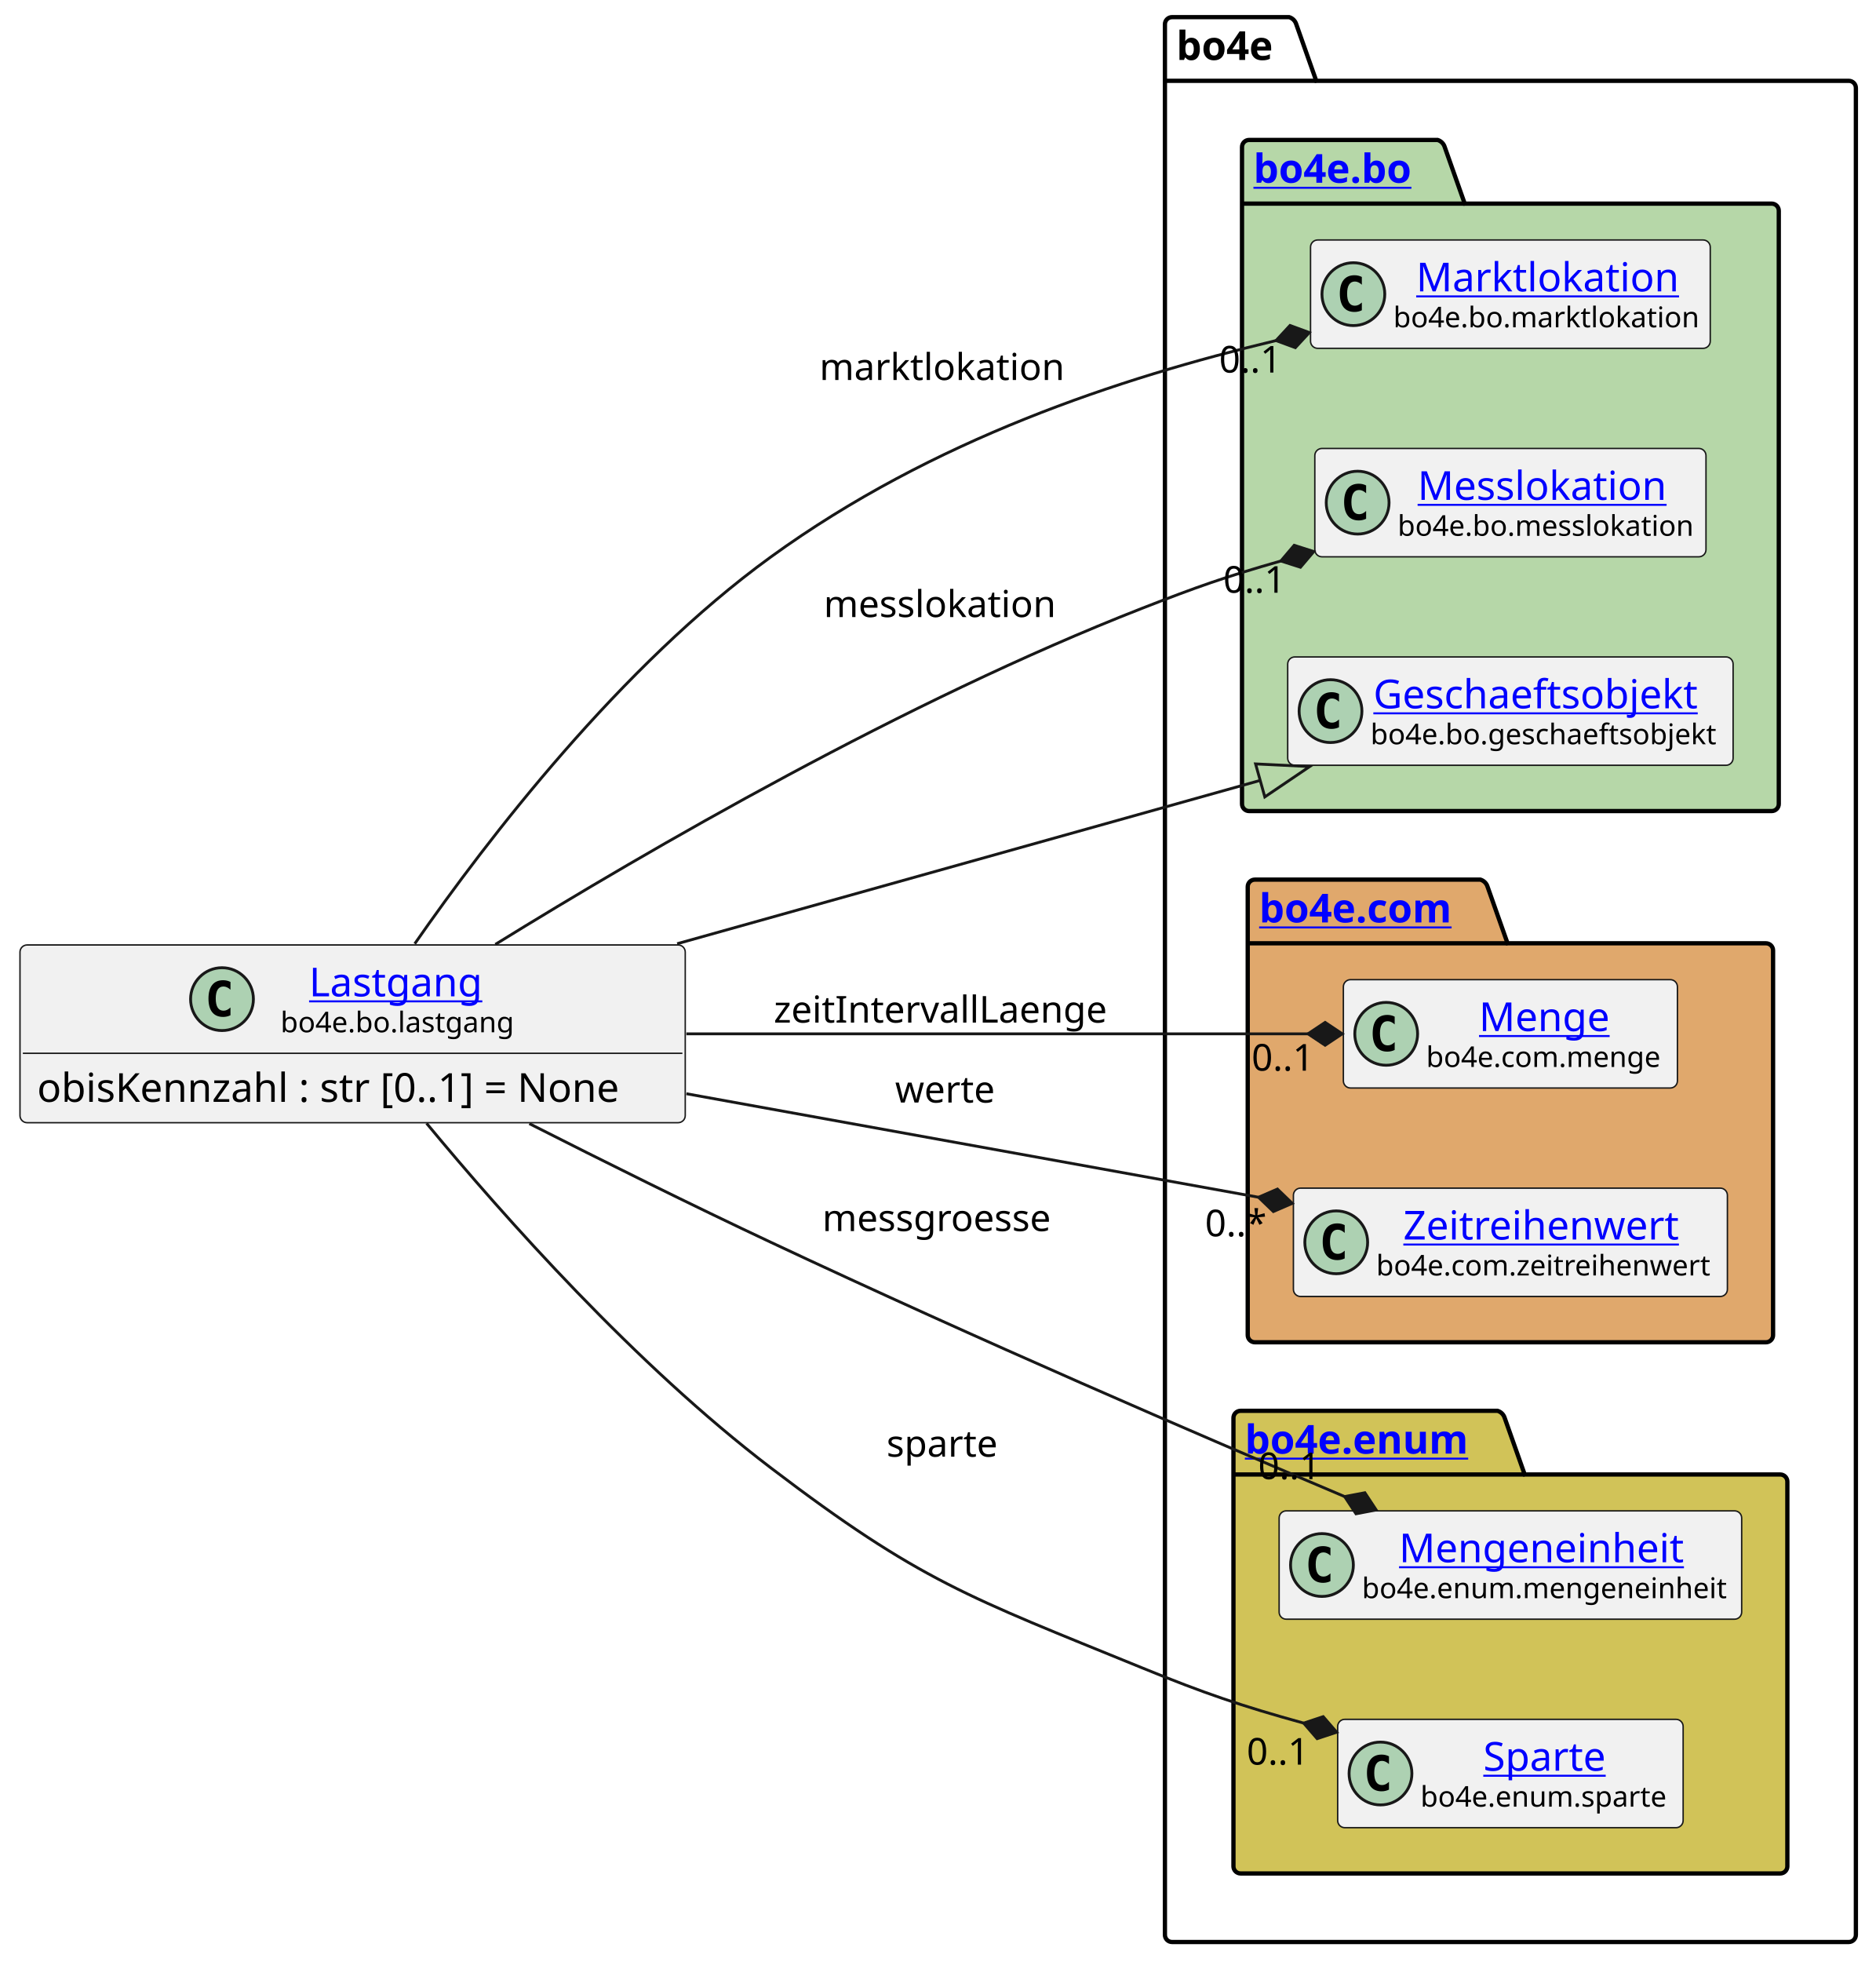
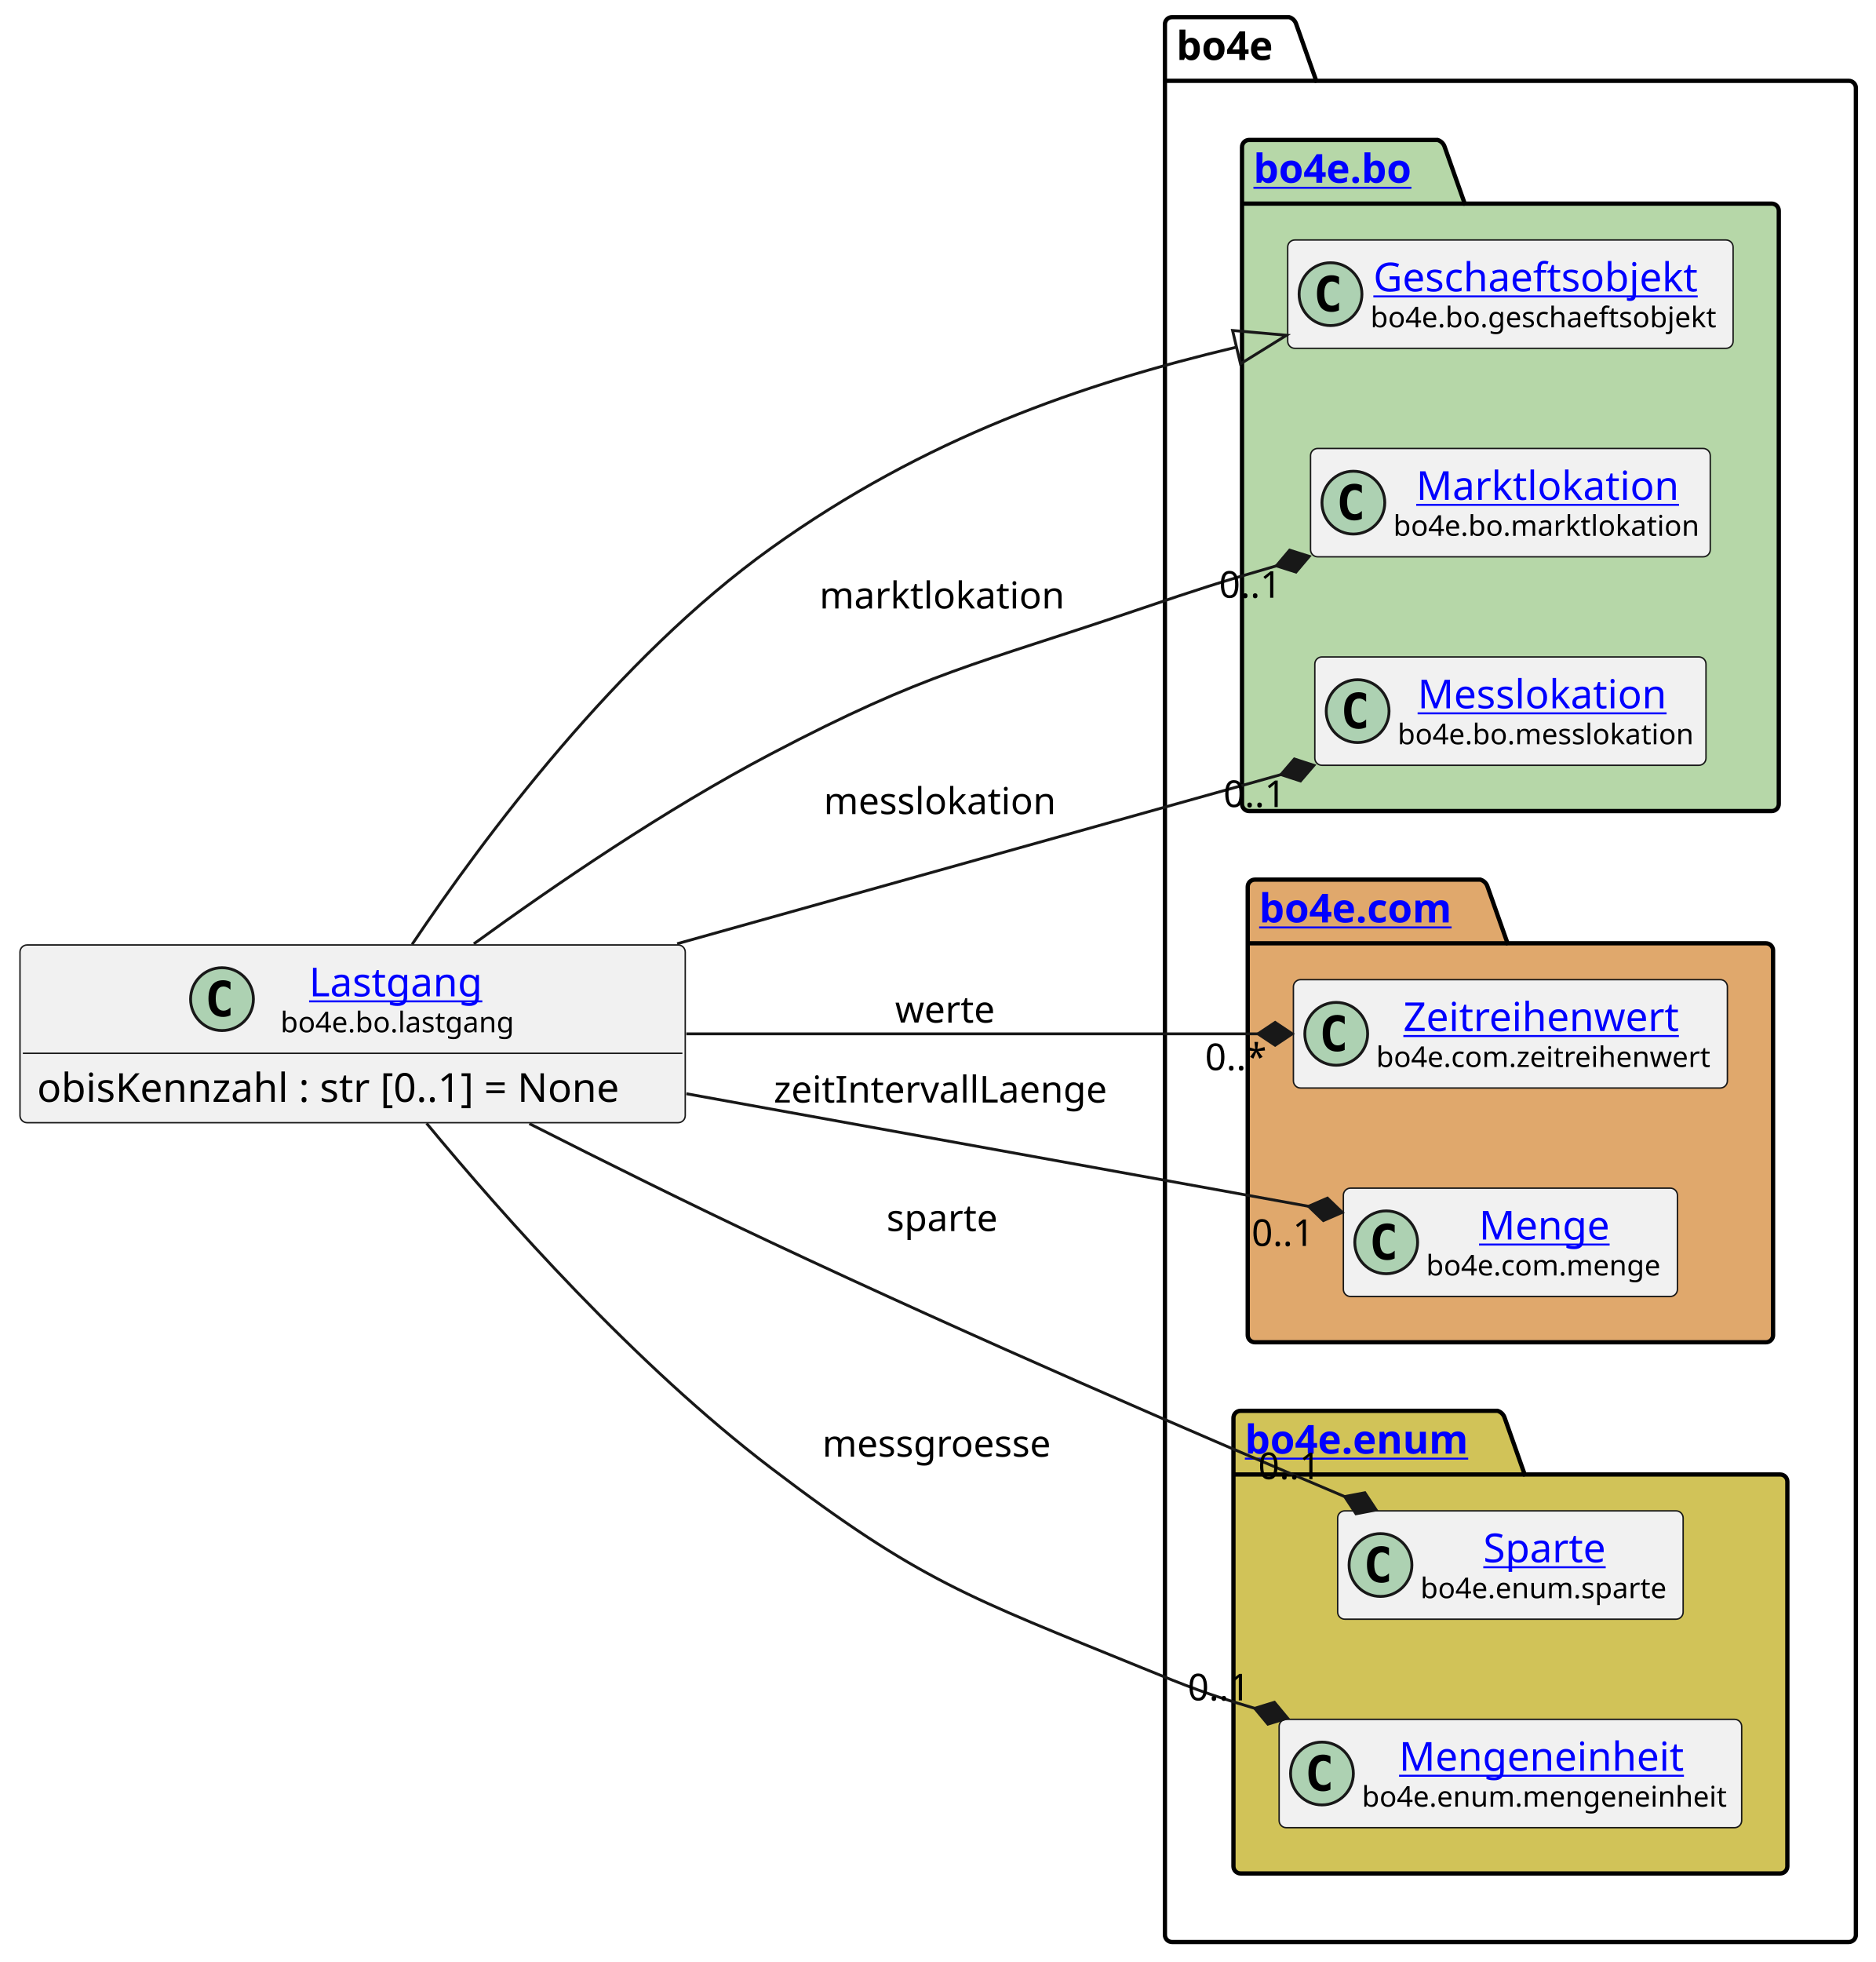
<svg xmlns="http://www.w3.org/2000/svg" xmlns:xlink="http://www.w3.org/1999/xlink" contentStyleType="text/css" height="687px" preserveAspectRatio="none" style="width:657px;height:687px;background:#FFFFFF;" version="1.1" viewBox="0 0 657 687" width="657px" zoomAndPan="magnify">
  <defs />
  <g>
    <g id="cluster_bo4e">
      <path d="M410.5,6 L451.5,6 A3.75,3.75 0 0 1 454,8.5 L461,28.297 L647.5,28.297 A2.5,2.5 0 0 1 650,30.797 L650,677.5 A2.5,2.5 0 0 1 647.5,680 L410.5,680 A2.5,2.5 0 0 1 408,677.5 L408,8.5 A2.5,2.5 0 0 1 410.5,6 " fill="none" style="stroke:#000000;stroke-width:1.5;" />
      <line style="stroke:#000000;stroke-width:1.5;" x1="408" x2="461" y1="28.297" y2="28.297" />
      <text fill="#000000" font-family="sans-serif" font-size="14" font-weight="bold" lengthAdjust="spacing" textLength="40" x="412" y="20.995">bo4e</text>
    </g>
    <g id="cluster_bo">
      <path d="M437.5,49 L503.5,49 A3.75,3.75 0 0 1 506,51.5 L513,71.297 L620.5,71.297 A2.5,2.5 0 0 1 623,73.797 L623,281.5 A2.5,2.5 0 0 1 620.5,284 L437.5,284 A2.5,2.5 0 0 1 435,281.5 L435,51.5 A2.5,2.5 0 0 1 437.5,49 " fill="#B6D7A8" style="stroke:#000000;stroke-width:1.5;" />
      <line style="stroke:#000000;stroke-width:1.5;" x1="435" x2="513" y1="71.297" y2="71.297" />
      <a href="https://bo4e.github.io/BO4E-python/latest/api/bo4e.bo.html" target="_top" title="https://bo4e.github.io/BO4E-python/latest/api/bo4e.bo.html" xlink:actuate="onRequest" xlink:href="https://bo4e.github.io/BO4E-python/latest/api/bo4e.bo.html" xlink:show="new" xlink:title="https://bo4e.github.io/BO4E-python/latest/api/bo4e.bo.html" xlink:type="simple">
        <text fill="#0000FF" font-family="sans-serif" font-size="14" font-weight="bold" lengthAdjust="spacing" text-decoration="underline" textLength="65" x="439" y="63.995">bo4e.bo</text>
      </a>
    </g>
    <g id="cluster_com">
      <path d="M439.5,308 L518.5,308 A3.75,3.75 0 0 1 521,310.5 L528,330.297 L618.5,330.297 A2.5,2.5 0 0 1 621,332.797 L621,467.5 A2.5,2.5 0 0 1 618.5,470 L439.5,470 A2.5,2.5 0 0 1 437,467.5 L437,310.5 A2.5,2.5 0 0 1 439.5,308 " fill="#E0A86C" style="stroke:#000000;stroke-width:1.5;" />
      <line style="stroke:#000000;stroke-width:1.5;" x1="437" x2="528" y1="330.297" y2="330.297" />
      <a href="https://bo4e.github.io/BO4E-python/latest/api/bo4e.com.html" target="_top" title="https://bo4e.github.io/BO4E-python/latest/api/bo4e.com.html" xlink:actuate="onRequest" xlink:href="https://bo4e.github.io/BO4E-python/latest/api/bo4e.com.html" xlink:show="new" xlink:title="https://bo4e.github.io/BO4E-python/latest/api/bo4e.com.html" xlink:type="simple">
        <text fill="#0000FF" font-family="sans-serif" font-size="14" font-weight="bold" lengthAdjust="spacing" text-decoration="underline" textLength="78" x="441" y="322.995">bo4e.com</text>
      </a>
    </g>
    <g id="cluster_enum">
      <path d="M434.5,494 L524.5,494 A3.75,3.75 0 0 1 527,496.5 L534,516.297 L623.5,516.297 A2.5,2.5 0 0 1 626,518.797 L626,653.5 A2.5,2.5 0 0 1 623.5,656 L434.5,656 A2.5,2.5 0 0 1 432,653.5 L432,496.5 A2.5,2.5 0 0 1 434.5,494 " fill="#D1C358" style="stroke:#000000;stroke-width:1.5;" />
      <line style="stroke:#000000;stroke-width:1.5;" x1="432" x2="534" y1="516.297" y2="516.297" />
      <a href="https://bo4e.github.io/BO4E-python/latest/api/bo4e.enum.html" target="_top" title="https://bo4e.github.io/BO4E-python/latest/api/bo4e.enum.html" xlink:actuate="onRequest" xlink:href="https://bo4e.github.io/BO4E-python/latest/api/bo4e.enum.html" xlink:show="new" xlink:title="https://bo4e.github.io/BO4E-python/latest/api/bo4e.enum.html" xlink:type="simple">
        <text fill="#0000FF" font-family="sans-serif" font-size="14" font-weight="bold" lengthAdjust="spacing" text-decoration="underline" textLength="89" x="436" y="508.995">bo4e.enum</text>
      </a>
    </g>
+     <g id="elem_Geschaeftsobjekt">
+       <rect codeLine="8" fill="#F1F1F1" height="37.938" id="Geschaeftsobjekt" rx="2.5" ry="2.5" style="stroke:#181818;stroke-width:0.5;" width="156" x="451" y="84.03" />
+       <ellipse cx="466" cy="102.999" fill="#ADD1B2" rx="11" ry="11" style="stroke:#181818;stroke-width:1.0;" />
+       <path d="M468.969,108.639 Q468.391,108.936 467.75,109.077 Q467.109,109.233 466.406,109.233 Q463.906,109.233 462.578,107.593 Q461.266,105.936 461.266,102.811 Q461.266,99.686 462.578,98.03 Q463.906,96.374 466.406,96.374 Q467.109,96.374 467.75,96.53 Q468.406,96.686 468.969,96.983 L468.969,99.702 Q468.344,99.124 467.75,98.858 Q467.156,98.577 466.531,98.577 Q465.188,98.577 464.5,99.655 Q463.812,100.718 463.812,102.811 Q463.812,104.905 464.5,105.983 Q465.188,107.046 466.531,107.046 Q467.156,107.046 467.75,106.78 Q468.344,106.499 468.969,105.921 L468.969,108.639 Z " fill="#000000" />
+       <a href="https://bo4e.github.io/BO4E-python/latest/api/bo4e.bo.html#bo4e.bo.geschaeftsobjekt.Geschaeftsobjekt" target="_top" title="https://bo4e.github.io/BO4E-python/latest/api/bo4e.bo.html#bo4e.bo.geschaeftsobjekt.Geschaeftsobjekt" xlink:actuate="onRequest" xlink:href="https://bo4e.github.io/BO4E-python/latest/api/bo4e.bo.html#bo4e.bo.geschaeftsobjekt.Geschaeftsobjekt" xlink:show="new" xlink:title="https://bo4e.github.io/BO4E-python/latest/api/bo4e.bo.html#bo4e.bo.geschaeftsobjekt.Geschaeftsobjekt" xlink:type="simple">
+         <text fill="#0000FF" font-family="sans-serif" font-size="14" lengthAdjust="spacing" text-decoration="underline" textLength="122" x="481" y="102.025">Geschaeftsobjekt</text>
+       </a>
+       <text fill="#000000" font-family="sans-serif" font-size="10" lengthAdjust="spacing" textLength="124" x="480" y="114.609">bo4e.bo.geschaeftsobjekt</text>
+     </g>
    <g id="elem_Marktlokation">
-       <rect codeLine="8" fill="#F1F1F1" height="37.938" id="Marktlokation" rx="2.5" ry="2.5" style="stroke:#181818;stroke-width:0.5;" width="140" x="459" y="84.03" />
-       <ellipse cx="474" cy="102.999" fill="#ADD1B2" rx="11" ry="11" style="stroke:#181818;stroke-width:1.0;" />
-       <path d="M476.969,108.639 Q476.391,108.936 475.75,109.077 Q475.109,109.233 474.406,109.233 Q471.906,109.233 470.578,107.593 Q469.266,105.936 469.266,102.811 Q469.266,99.686 470.578,98.03 Q471.906,96.374 474.406,96.374 Q475.109,96.374 475.75,96.53 Q476.406,96.686 476.969,96.983 L476.969,99.702 Q476.344,99.124 475.75,98.858 Q475.156,98.577 474.531,98.577 Q473.188,98.577 472.5,99.655 Q471.812,100.718 471.812,102.811 Q471.812,104.905 472.5,105.983 Q473.188,107.046 474.531,107.046 Q475.156,107.046 475.75,106.78 Q476.344,106.499 476.969,105.921 L476.969,108.639 Z " fill="#000000" />
+       <rect codeLine="9" fill="#F1F1F1" height="37.938" id="Marktlokation" rx="2.5" ry="2.5" style="stroke:#181818;stroke-width:0.5;" width="140" x="459" y="157.03" />
+       <ellipse cx="474" cy="175.999" fill="#ADD1B2" rx="11" ry="11" style="stroke:#181818;stroke-width:1.0;" />
+       <path d="M476.969,181.639 Q476.391,181.936 475.75,182.077 Q475.109,182.233 474.406,182.233 Q471.906,182.233 470.578,180.593 Q469.266,178.936 469.266,175.811 Q469.266,172.686 470.578,171.03 Q471.906,169.374 474.406,169.374 Q475.109,169.374 475.75,169.53 Q476.406,169.686 476.969,169.983 L476.969,172.702 Q476.344,172.124 475.75,171.858 Q475.156,171.577 474.531,171.577 Q473.188,171.577 472.5,172.655 Q471.812,173.718 471.812,175.811 Q471.812,177.905 472.5,178.983 Q473.188,180.046 474.531,180.046 Q475.156,180.046 475.75,179.78 Q476.344,179.499 476.969,178.921 L476.969,181.639 Z " fill="#000000" />
      <a href="https://bo4e.github.io/BO4E-python/latest/api/bo4e.bo.html#bo4e.bo.marktlokation.Marktlokation" target="_top" title="https://bo4e.github.io/BO4E-python/latest/api/bo4e.bo.html#bo4e.bo.marktlokation.Marktlokation" xlink:actuate="onRequest" xlink:href="https://bo4e.github.io/BO4E-python/latest/api/bo4e.bo.html#bo4e.bo.marktlokation.Marktlokation" xlink:show="new" xlink:title="https://bo4e.github.io/BO4E-python/latest/api/bo4e.bo.html#bo4e.bo.marktlokation.Marktlokation" xlink:type="simple">
-         <text fill="#0000FF" font-family="sans-serif" font-size="14" lengthAdjust="spacing" text-decoration="underline" textLength="92" x="496" y="102.025">Marktlokation</text>
+         <text fill="#0000FF" font-family="sans-serif" font-size="14" lengthAdjust="spacing" text-decoration="underline" textLength="92" x="496" y="175.025">Marktlokation</text>
      </a>
-       <text fill="#000000" font-family="sans-serif" font-size="10" lengthAdjust="spacing" textLength="108" x="488" y="114.609">bo4e.bo.marktlokation</text>
+       <text fill="#000000" font-family="sans-serif" font-size="10" lengthAdjust="spacing" textLength="108" x="488" y="187.609">bo4e.bo.marktlokation</text>
    </g>
    <g id="elem_Messlokation">
-       <rect codeLine="9" fill="#F1F1F1" height="37.938" id="Messlokation" rx="2.5" ry="2.5" style="stroke:#181818;stroke-width:0.5;" width="137" x="460.5" y="157.03" />
-       <ellipse cx="475.5" cy="175.999" fill="#ADD1B2" rx="11" ry="11" style="stroke:#181818;stroke-width:1.0;" />
-       <path d="M478.469,181.639 Q477.891,181.936 477.25,182.077 Q476.609,182.233 475.906,182.233 Q473.406,182.233 472.078,180.593 Q470.766,178.936 470.766,175.811 Q470.766,172.686 472.078,171.03 Q473.406,169.374 475.906,169.374 Q476.609,169.374 477.25,169.53 Q477.906,169.686 478.469,169.983 L478.469,172.702 Q477.844,172.124 477.25,171.858 Q476.656,171.577 476.031,171.577 Q474.688,171.577 474,172.655 Q473.312,173.718 473.312,175.811 Q473.312,177.905 474,178.983 Q474.688,180.046 476.031,180.046 Q476.656,180.046 477.25,179.78 Q477.844,179.499 478.469,178.921 L478.469,181.639 Z " fill="#000000" />
+       <rect codeLine="10" fill="#F1F1F1" height="37.938" id="Messlokation" rx="2.5" ry="2.5" style="stroke:#181818;stroke-width:0.5;" width="137" x="460.5" y="230.03" />
+       <ellipse cx="475.5" cy="248.999" fill="#ADD1B2" rx="11" ry="11" style="stroke:#181818;stroke-width:1.0;" />
+       <path d="M478.469,254.639 Q477.891,254.936 477.25,255.077 Q476.609,255.233 475.906,255.233 Q473.406,255.233 472.078,253.593 Q470.766,251.936 470.766,248.811 Q470.766,245.686 472.078,244.03 Q473.406,242.374 475.906,242.374 Q476.609,242.374 477.25,242.53 Q477.906,242.686 478.469,242.983 L478.469,245.702 Q477.844,245.124 477.25,244.858 Q476.656,244.577 476.031,244.577 Q474.688,244.577 474,245.655 Q473.312,246.718 473.312,248.811 Q473.312,250.905 474,251.983 Q474.688,253.046 476.031,253.046 Q476.656,253.046 477.25,252.78 Q477.844,252.499 478.469,251.921 L478.469,254.639 Z " fill="#000000" />
      <a href="https://bo4e.github.io/BO4E-python/latest/api/bo4e.bo.html#bo4e.bo.messlokation.Messlokation" target="_top" title="https://bo4e.github.io/BO4E-python/latest/api/bo4e.bo.html#bo4e.bo.messlokation.Messlokation" xlink:actuate="onRequest" xlink:href="https://bo4e.github.io/BO4E-python/latest/api/bo4e.bo.html#bo4e.bo.messlokation.Messlokation" xlink:show="new" xlink:title="https://bo4e.github.io/BO4E-python/latest/api/bo4e.bo.html#bo4e.bo.messlokation.Messlokation" xlink:type="simple">
-         <text fill="#0000FF" font-family="sans-serif" font-size="14" lengthAdjust="spacing" text-decoration="underline" textLength="91" x="496.5" y="175.025">Messlokation</text>
+         <text fill="#0000FF" font-family="sans-serif" font-size="14" lengthAdjust="spacing" text-decoration="underline" textLength="91" x="496.5" y="248.025">Messlokation</text>
      </a>
-       <text fill="#000000" font-family="sans-serif" font-size="10" lengthAdjust="spacing" textLength="105" x="489.5" y="187.609">bo4e.bo.messlokation</text>
+       <text fill="#000000" font-family="sans-serif" font-size="10" lengthAdjust="spacing" textLength="105" x="489.5" y="260.609">bo4e.bo.messlokation</text>
    </g>
-     <g id="elem_Geschaeftsobjekt">
-       <rect codeLine="10" fill="#F1F1F1" height="37.938" id="Geschaeftsobjekt" rx="2.5" ry="2.5" style="stroke:#181818;stroke-width:0.5;" width="156" x="451" y="230.03" />
-       <ellipse cx="466" cy="248.999" fill="#ADD1B2" rx="11" ry="11" style="stroke:#181818;stroke-width:1.0;" />
-       <path d="M468.969,254.639 Q468.391,254.936 467.75,255.077 Q467.109,255.233 466.406,255.233 Q463.906,255.233 462.578,253.593 Q461.266,251.936 461.266,248.811 Q461.266,245.686 462.578,244.03 Q463.906,242.374 466.406,242.374 Q467.109,242.374 467.75,242.53 Q468.406,242.686 468.969,242.983 L468.969,245.702 Q468.344,245.124 467.75,244.858 Q467.156,244.577 466.531,244.577 Q465.188,244.577 464.5,245.655 Q463.812,246.718 463.812,248.811 Q463.812,250.905 464.5,251.983 Q465.188,253.046 466.531,253.046 Q467.156,253.046 467.75,252.78 Q468.344,252.499 468.969,251.921 L468.969,254.639 Z " fill="#000000" />
-       <a href="https://bo4e.github.io/BO4E-python/latest/api/bo4e.bo.html#bo4e.bo.geschaeftsobjekt.Geschaeftsobjekt" target="_top" title="https://bo4e.github.io/BO4E-python/latest/api/bo4e.bo.html#bo4e.bo.geschaeftsobjekt.Geschaeftsobjekt" xlink:actuate="onRequest" xlink:href="https://bo4e.github.io/BO4E-python/latest/api/bo4e.bo.html#bo4e.bo.geschaeftsobjekt.Geschaeftsobjekt" xlink:show="new" xlink:title="https://bo4e.github.io/BO4E-python/latest/api/bo4e.bo.html#bo4e.bo.geschaeftsobjekt.Geschaeftsobjekt" xlink:type="simple">
-         <text fill="#0000FF" font-family="sans-serif" font-size="14" lengthAdjust="spacing" text-decoration="underline" textLength="122" x="481" y="248.025">Geschaeftsobjekt</text>
+     <g id="elem_Zeitreihenwert">
+       <rect codeLine="13" fill="#F1F1F1" height="37.938" id="Zeitreihenwert" rx="2.5" ry="2.5" style="stroke:#181818;stroke-width:0.5;" width="152" x="453" y="343.03" />
+       <ellipse cx="468" cy="361.999" fill="#ADD1B2" rx="11" ry="11" style="stroke:#181818;stroke-width:1.0;" />
+       <path d="M470.969,367.639 Q470.391,367.936 469.75,368.077 Q469.109,368.233 468.406,368.233 Q465.906,368.233 464.578,366.592 Q463.266,364.936 463.266,361.811 Q463.266,358.686 464.578,357.03 Q465.906,355.374 468.406,355.374 Q469.109,355.374 469.75,355.53 Q470.406,355.686 470.969,355.983 L470.969,358.702 Q470.344,358.124 469.75,357.858 Q469.156,357.577 468.531,357.577 Q467.188,357.577 466.5,358.655 Q465.812,359.717 465.812,361.811 Q465.812,363.905 466.5,364.983 Q467.188,366.046 468.531,366.046 Q469.156,366.046 469.75,365.78 Q470.344,365.499 470.969,364.921 L470.969,367.639 Z " fill="#000000" />
+       <a href="https://bo4e.github.io/BO4E-python/latest/api/bo4e.com.html#bo4e.com.zeitreihenwert.Zeitreihenwert" target="_top" title="https://bo4e.github.io/BO4E-python/latest/api/bo4e.com.html#bo4e.com.zeitreihenwert.Zeitreihenwert" xlink:actuate="onRequest" xlink:href="https://bo4e.github.io/BO4E-python/latest/api/bo4e.com.html#bo4e.com.zeitreihenwert.Zeitreihenwert" xlink:show="new" xlink:title="https://bo4e.github.io/BO4E-python/latest/api/bo4e.com.html#bo4e.com.zeitreihenwert.Zeitreihenwert" xlink:type="simple">
+         <text fill="#0000FF" font-family="sans-serif" font-size="14" lengthAdjust="spacing" text-decoration="underline" textLength="101" x="491.5" y="361.025">Zeitreihenwert</text>
      </a>
-       <text fill="#000000" font-family="sans-serif" font-size="10" lengthAdjust="spacing" textLength="124" x="480" y="260.609">bo4e.bo.geschaeftsobjekt</text>
+       <text fill="#000000" font-family="sans-serif" font-size="10" lengthAdjust="spacing" textLength="120" x="482" y="373.609">bo4e.com.zeitreihenwert</text>
    </g>
    <g id="elem_Menge">
-       <rect codeLine="13" fill="#F1F1F1" height="37.938" id="Menge" rx="2.5" ry="2.5" style="stroke:#181818;stroke-width:0.5;" width="117" x="470.5" y="343.03" />
-       <ellipse cx="485.5" cy="361.999" fill="#ADD1B2" rx="11" ry="11" style="stroke:#181818;stroke-width:1.0;" />
-       <path d="M488.469,367.639 Q487.891,367.936 487.25,368.077 Q486.609,368.233 485.906,368.233 Q483.406,368.233 482.078,366.592 Q480.766,364.936 480.766,361.811 Q480.766,358.686 482.078,357.03 Q483.406,355.374 485.906,355.374 Q486.609,355.374 487.25,355.53 Q487.906,355.686 488.469,355.983 L488.469,358.702 Q487.844,358.124 487.25,357.858 Q486.656,357.577 486.031,357.577 Q484.688,357.577 484,358.655 Q483.312,359.717 483.312,361.811 Q483.312,363.905 484,364.983 Q484.688,366.046 486.031,366.046 Q486.656,366.046 487.25,365.78 Q487.844,365.499 488.469,364.921 L488.469,367.639 Z " fill="#000000" />
+       <rect codeLine="14" fill="#F1F1F1" height="37.938" id="Menge" rx="2.5" ry="2.5" style="stroke:#181818;stroke-width:0.5;" width="117" x="470.5" y="416.03" />
+       <ellipse cx="485.5" cy="434.999" fill="#ADD1B2" rx="11" ry="11" style="stroke:#181818;stroke-width:1.0;" />
+       <path d="M488.469,440.639 Q487.891,440.936 487.25,441.077 Q486.609,441.233 485.906,441.233 Q483.406,441.233 482.078,439.592 Q480.766,437.936 480.766,434.811 Q480.766,431.686 482.078,430.03 Q483.406,428.374 485.906,428.374 Q486.609,428.374 487.25,428.53 Q487.906,428.686 488.469,428.983 L488.469,431.702 Q487.844,431.124 487.25,430.858 Q486.656,430.577 486.031,430.577 Q484.688,430.577 484,431.655 Q483.312,432.717 483.312,434.811 Q483.312,436.905 484,437.983 Q484.688,439.046 486.031,439.046 Q486.656,439.046 487.25,438.78 Q487.844,438.499 488.469,437.921 L488.469,440.639 Z " fill="#000000" />
      <a href="https://bo4e.github.io/BO4E-python/latest/api/bo4e.com.html#bo4e.com.menge.Menge" target="_top" title="https://bo4e.github.io/BO4E-python/latest/api/bo4e.com.html#bo4e.com.menge.Menge" xlink:actuate="onRequest" xlink:href="https://bo4e.github.io/BO4E-python/latest/api/bo4e.com.html#bo4e.com.menge.Menge" xlink:show="new" xlink:title="https://bo4e.github.io/BO4E-python/latest/api/bo4e.com.html#bo4e.com.menge.Menge" xlink:type="simple">
-         <text fill="#0000FF" font-family="sans-serif" font-size="14" lengthAdjust="spacing" text-decoration="underline" textLength="48" x="518" y="361.025">Menge</text>
+         <text fill="#0000FF" font-family="sans-serif" font-size="14" lengthAdjust="spacing" text-decoration="underline" textLength="48" x="518" y="434.025">Menge</text>
      </a>
-       <text fill="#000000" font-family="sans-serif" font-size="10" lengthAdjust="spacing" textLength="85" x="499.5" y="373.609">bo4e.com.menge</text>
+       <text fill="#000000" font-family="sans-serif" font-size="10" lengthAdjust="spacing" textLength="85" x="499.5" y="446.609">bo4e.com.menge</text>
    </g>
-     <g id="elem_Zeitreihenwert">
-       <rect codeLine="14" fill="#F1F1F1" height="37.938" id="Zeitreihenwert" rx="2.5" ry="2.5" style="stroke:#181818;stroke-width:0.5;" width="152" x="453" y="416.03" />
-       <ellipse cx="468" cy="434.999" fill="#ADD1B2" rx="11" ry="11" style="stroke:#181818;stroke-width:1.0;" />
-       <path d="M470.969,440.639 Q470.391,440.936 469.75,441.077 Q469.109,441.233 468.406,441.233 Q465.906,441.233 464.578,439.592 Q463.266,437.936 463.266,434.811 Q463.266,431.686 464.578,430.03 Q465.906,428.374 468.406,428.374 Q469.109,428.374 469.75,428.53 Q470.406,428.686 470.969,428.983 L470.969,431.702 Q470.344,431.124 469.75,430.858 Q469.156,430.577 468.531,430.577 Q467.188,430.577 466.5,431.655 Q465.812,432.717 465.812,434.811 Q465.812,436.905 466.5,437.983 Q467.188,439.046 468.531,439.046 Q469.156,439.046 469.75,438.78 Q470.344,438.499 470.969,437.921 L470.969,440.639 Z " fill="#000000" />
-       <a href="https://bo4e.github.io/BO4E-python/latest/api/bo4e.com.html#bo4e.com.zeitreihenwert.Zeitreihenwert" target="_top" title="https://bo4e.github.io/BO4E-python/latest/api/bo4e.com.html#bo4e.com.zeitreihenwert.Zeitreihenwert" xlink:actuate="onRequest" xlink:href="https://bo4e.github.io/BO4E-python/latest/api/bo4e.com.html#bo4e.com.zeitreihenwert.Zeitreihenwert" xlink:show="new" xlink:title="https://bo4e.github.io/BO4E-python/latest/api/bo4e.com.html#bo4e.com.zeitreihenwert.Zeitreihenwert" xlink:type="simple">
-         <text fill="#0000FF" font-family="sans-serif" font-size="14" lengthAdjust="spacing" text-decoration="underline" textLength="101" x="491.5" y="434.025">Zeitreihenwert</text>
+     <g id="elem_Sparte">
+       <rect codeLine="17" fill="#F1F1F1" height="37.938" id="Sparte" rx="2.5" ry="2.5" style="stroke:#181818;stroke-width:0.5;" width="121" x="468.5" y="529.03" />
+       <ellipse cx="483.5" cy="547.999" fill="#ADD1B2" rx="11" ry="11" style="stroke:#181818;stroke-width:1.0;" />
+       <path d="M486.469,553.639 Q485.891,553.936 485.25,554.077 Q484.609,554.233 483.906,554.233 Q481.406,554.233 480.078,552.592 Q478.766,550.936 478.766,547.811 Q478.766,544.686 480.078,543.03 Q481.406,541.374 483.906,541.374 Q484.609,541.374 485.25,541.53 Q485.906,541.686 486.469,541.983 L486.469,544.702 Q485.844,544.124 485.25,543.858 Q484.656,543.577 484.031,543.577 Q482.688,543.577 482,544.655 Q481.312,545.717 481.312,547.811 Q481.312,549.905 482,550.983 Q482.688,552.046 484.031,552.046 Q484.656,552.046 485.25,551.78 Q485.844,551.499 486.469,550.921 L486.469,553.639 Z " fill="#000000" />
+       <a href="https://bo4e.github.io/BO4E-python/latest/api/bo4e.enum.html#bo4e.enum.sparte.Sparte" target="_top" title="https://bo4e.github.io/BO4E-python/latest/api/bo4e.enum.html#bo4e.enum.sparte.Sparte" xlink:actuate="onRequest" xlink:href="https://bo4e.github.io/BO4E-python/latest/api/bo4e.enum.html#bo4e.enum.sparte.Sparte" xlink:show="new" xlink:title="https://bo4e.github.io/BO4E-python/latest/api/bo4e.enum.html#bo4e.enum.sparte.Sparte" xlink:type="simple">
+         <text fill="#0000FF" font-family="sans-serif" font-size="14" lengthAdjust="spacing" text-decoration="underline" textLength="45" x="519.5" y="547.025">Sparte</text>
      </a>
-       <text fill="#000000" font-family="sans-serif" font-size="10" lengthAdjust="spacing" textLength="120" x="482" y="446.609">bo4e.com.zeitreihenwert</text>
+       <text fill="#000000" font-family="sans-serif" font-size="10" lengthAdjust="spacing" textLength="89" x="497.5" y="559.609">bo4e.enum.sparte</text>
    </g>
    <g id="elem_Mengeneinheit">
-       <rect codeLine="17" fill="#F1F1F1" height="37.938" id="Mengeneinheit" rx="2.5" ry="2.5" style="stroke:#181818;stroke-width:0.5;" width="162" x="448" y="529.03" />
-       <ellipse cx="463" cy="547.999" fill="#ADD1B2" rx="11" ry="11" style="stroke:#181818;stroke-width:1.0;" />
-       <path d="M465.969,553.639 Q465.391,553.936 464.75,554.077 Q464.109,554.233 463.406,554.233 Q460.906,554.233 459.578,552.592 Q458.266,550.936 458.266,547.811 Q458.266,544.686 459.578,543.03 Q460.906,541.374 463.406,541.374 Q464.109,541.374 464.75,541.53 Q465.406,541.686 465.969,541.983 L465.969,544.702 Q465.344,544.124 464.75,543.858 Q464.156,543.577 463.531,543.577 Q462.188,543.577 461.5,544.655 Q460.812,545.717 460.812,547.811 Q460.812,549.905 461.5,550.983 Q462.188,552.046 463.531,552.046 Q464.156,552.046 464.75,551.78 Q465.344,551.499 465.969,550.921 L465.969,553.639 Z " fill="#000000" />
+       <rect codeLine="18" fill="#F1F1F1" height="37.938" id="Mengeneinheit" rx="2.5" ry="2.5" style="stroke:#181818;stroke-width:0.5;" width="162" x="448" y="602.03" />
+       <ellipse cx="463" cy="620.999" fill="#ADD1B2" rx="11" ry="11" style="stroke:#181818;stroke-width:1.0;" />
+       <path d="M465.969,626.639 Q465.391,626.936 464.75,627.077 Q464.109,627.233 463.406,627.233 Q460.906,627.233 459.578,625.592 Q458.266,623.936 458.266,620.811 Q458.266,617.686 459.578,616.03 Q460.906,614.374 463.406,614.374 Q464.109,614.374 464.75,614.53 Q465.406,614.686 465.969,614.983 L465.969,617.702 Q465.344,617.124 464.75,616.858 Q464.156,616.577 463.531,616.577 Q462.188,616.577 461.5,617.655 Q460.812,618.717 460.812,620.811 Q460.812,622.905 461.5,623.983 Q462.188,625.046 463.531,625.046 Q464.156,625.046 464.75,624.78 Q465.344,624.499 465.969,623.921 L465.969,626.639 Z " fill="#000000" />
      <a href="https://bo4e.github.io/BO4E-python/latest/api/bo4e.enum.html#bo4e.enum.mengeneinheit.Mengeneinheit" target="_top" title="https://bo4e.github.io/BO4E-python/latest/api/bo4e.enum.html#bo4e.enum.mengeneinheit.Mengeneinheit" xlink:actuate="onRequest" xlink:href="https://bo4e.github.io/BO4E-python/latest/api/bo4e.enum.html#bo4e.enum.mengeneinheit.Mengeneinheit" xlink:show="new" xlink:title="https://bo4e.github.io/BO4E-python/latest/api/bo4e.enum.html#bo4e.enum.mengeneinheit.Mengeneinheit" xlink:type="simple">
-         <text fill="#0000FF" font-family="sans-serif" font-size="14" lengthAdjust="spacing" text-decoration="underline" textLength="104" x="490" y="547.025">Mengeneinheit</text>
+         <text fill="#0000FF" font-family="sans-serif" font-size="14" lengthAdjust="spacing" text-decoration="underline" textLength="104" x="490" y="620.025">Mengeneinheit</text>
      </a>
-       <text fill="#000000" font-family="sans-serif" font-size="10" lengthAdjust="spacing" textLength="130" x="477" y="559.609">bo4e.enum.mengeneinheit</text>
-     </g>
-     <g id="elem_Sparte">
-       <rect codeLine="18" fill="#F1F1F1" height="37.938" id="Sparte" rx="2.5" ry="2.5" style="stroke:#181818;stroke-width:0.5;" width="121" x="468.5" y="602.03" />
-       <ellipse cx="483.5" cy="620.999" fill="#ADD1B2" rx="11" ry="11" style="stroke:#181818;stroke-width:1.0;" />
-       <path d="M486.469,626.639 Q485.891,626.936 485.25,627.077 Q484.609,627.233 483.906,627.233 Q481.406,627.233 480.078,625.592 Q478.766,623.936 478.766,620.811 Q478.766,617.686 480.078,616.03 Q481.406,614.374 483.906,614.374 Q484.609,614.374 485.25,614.53 Q485.906,614.686 486.469,614.983 L486.469,617.702 Q485.844,617.124 485.25,616.858 Q484.656,616.577 484.031,616.577 Q482.688,616.577 482,617.655 Q481.312,618.717 481.312,620.811 Q481.312,622.905 482,623.983 Q482.688,625.046 484.031,625.046 Q484.656,625.046 485.25,624.78 Q485.844,624.499 486.469,623.921 L486.469,626.639 Z " fill="#000000" />
-       <a href="https://bo4e.github.io/BO4E-python/latest/api/bo4e.enum.html#bo4e.enum.sparte.Sparte" target="_top" title="https://bo4e.github.io/BO4E-python/latest/api/bo4e.enum.html#bo4e.enum.sparte.Sparte" xlink:actuate="onRequest" xlink:href="https://bo4e.github.io/BO4E-python/latest/api/bo4e.enum.html#bo4e.enum.sparte.Sparte" xlink:show="new" xlink:title="https://bo4e.github.io/BO4E-python/latest/api/bo4e.enum.html#bo4e.enum.sparte.Sparte" xlink:type="simple">
-         <text fill="#0000FF" font-family="sans-serif" font-size="14" lengthAdjust="spacing" text-decoration="underline" textLength="45" x="519.5" y="620.025">Sparte</text>
-       </a>
-       <text fill="#000000" font-family="sans-serif" font-size="10" lengthAdjust="spacing" textLength="89" x="497.5" y="632.609">bo4e.enum.sparte</text>
+       <text fill="#000000" font-family="sans-serif" font-size="10" lengthAdjust="spacing" textLength="130" x="477" y="632.609">bo4e.enum.mengeneinheit</text>
    </g>
    <g id="elem_Lastgang">
      <rect codeLine="3" fill="#F1F1F1" height="62.234" id="Lastgang" rx="2.5" ry="2.5" style="stroke:#181818;stroke-width:0.5;" width="233" x="7" y="330.88" />
      <ellipse cx="77.75" cy="349.849" fill="#ADD1B2" rx="11" ry="11" style="stroke:#181818;stroke-width:1.0;" />
      <path d="M80.719,355.489 Q80.141,355.786 79.5,355.927 Q78.859,356.083 78.156,356.083 Q75.656,356.083 74.328,354.442 Q73.016,352.786 73.016,349.661 Q73.016,346.536 74.328,344.88 Q75.656,343.224 78.156,343.224 Q78.859,343.224 79.5,343.38 Q80.156,343.536 80.719,343.833 L80.719,346.552 Q80.094,345.974 79.5,345.708 Q78.906,345.427 78.281,345.427 Q76.938,345.427 76.25,346.505 Q75.562,347.567 75.562,349.661 Q75.562,351.755 76.25,352.833 Q76.938,353.896 78.281,353.896 Q78.906,353.896 79.5,353.63 Q80.094,353.349 80.719,352.771 L80.719,355.489 Z " fill="#000000" />
      <a href="https://bo4e.github.io/BO4E-python/latest/api/bo4e.bo.html#bo4e.bo.lastgang.Lastgang" target="_top" title="https://bo4e.github.io/BO4E-python/latest/api/bo4e.bo.html#bo4e.bo.lastgang.Lastgang" xlink:actuate="onRequest" xlink:href="https://bo4e.github.io/BO4E-python/latest/api/bo4e.bo.html#bo4e.bo.lastgang.Lastgang" xlink:show="new" xlink:title="https://bo4e.github.io/BO4E-python/latest/api/bo4e.bo.html#bo4e.bo.lastgang.Lastgang" xlink:type="simple">
        <text fill="#0000FF" font-family="sans-serif" font-size="14" lengthAdjust="spacing" text-decoration="underline" textLength="63" x="108.25" y="348.875">Lastgang</text>
      </a>
      <text fill="#000000" font-family="sans-serif" font-size="10" lengthAdjust="spacing" textLength="83" x="98.25" y="361.459">bo4e.bo.lastgang</text>
      <line style="stroke:#181818;stroke-width:0.5;" x1="8" x2="239" y1="368.817" y2="368.817" />
      <text fill="#000000" font-family="sans-serif" font-size="14" lengthAdjust="spacing" textLength="221" x="13" y="385.813">obisKennzahl : str [0..1] = None</text>
    </g>
    <g id="link_Lastgang_Geschaeftsobjekt">
-       <path codeLine="21" d="M237.17,330.45 C308.28,310.53 380.547,290.293 441.367,273.263 " fill="none" id="Lastgang-to-Geschaeftsobjekt" style="stroke:#181818;stroke-width:1.0;" />
-       <polygon fill="none" points="458.7,268.41,439.749,267.486,442.985,279.041,458.7,268.41" style="stroke:#181818;stroke-width:1.0;" />
+       <path codeLine="21" d="M144.33,330.69 C169.49,293.18 216.16,230.58 270,192 C324.02,153.3 378.777,134.45 433.077,121.55 " fill="none" id="Lastgang-to-Geschaeftsobjekt" style="stroke:#181818;stroke-width:1.0;" />
+       <polygon fill="none" points="450.59,117.39,431.691,115.713,434.464,127.388,450.59,117.39" style="stroke:#181818;stroke-width:1.0;" />
    </g>
    <g id="link_Lastgang_Sparte">
-       <path codeLine="22" d="M149.4,393.33 C176.59,426.18 222.62,477.94 270,514 C322.22,553.74 339.25,559.19 400,584 C421.74,592.88 434.792,597.341 456.592,603.351 " fill="none" id="Lastgang-to-Sparte" style="stroke:#181818;stroke-width:1.0;" />
-       <polygon fill="#181818" points="468.16,606.54,463.439,601.089,456.592,603.351,461.313,608.802,468.16,606.54" style="stroke:#181818;stroke-width:1.0;" />
-       <text fill="#000000" font-family="sans-serif" font-size="13" lengthAdjust="spacing" textLength="41" x="310.5" y="510.067">sparte</text>
-       <text fill="#000000" font-family="sans-serif" font-size="13" lengthAdjust="spacing" textLength="24" x="436.648" y="617.896">0..1</text>
+       <path codeLine="22" d="M185.39,393.44 C211.32,406.59 241.99,421.85 270,435 C343.48,469.5 419.099,502.094 470.949,524.034 " fill="none" id="Lastgang-to-Sparte" style="stroke:#181818;stroke-width:1.0;" />
+       <polygon fill="#181818" points="482,528.71,478.033,522.688,470.949,524.034,474.916,530.056,482,528.71" style="stroke:#181818;stroke-width:1.0;" />
+       <text fill="#000000" font-family="sans-serif" font-size="13" lengthAdjust="spacing" textLength="41" x="310.5" y="431.067">sparte</text>
+       <text fill="#000000" font-family="sans-serif" font-size="13" lengthAdjust="spacing" textLength="24" x="440.669" y="517.927">0..1</text>
    </g>
    <g id="link_Lastgang_Mengeneinheit">
-       <path codeLine="23" d="M185.39,393.44 C211.32,406.59 241.99,421.85 270,435 C343.48,469.5 419.099,502.094 470.949,524.034 " fill="none" id="Lastgang-to-Mengeneinheit" style="stroke:#181818;stroke-width:1.0;" />
-       <polygon fill="#181818" points="482,528.71,478.033,522.688,470.949,524.034,474.916,530.056,482,528.71" style="stroke:#181818;stroke-width:1.0;" />
-       <text fill="#000000" font-family="sans-serif" font-size="13" lengthAdjust="spacing" textLength="86" x="288" y="431.067">messgroesse</text>
-       <text fill="#000000" font-family="sans-serif" font-size="13" lengthAdjust="spacing" textLength="24" x="440.669" y="517.927">0..1</text>
+       <path codeLine="23" d="M149.4,393.33 C176.59,426.18 222.62,477.94 270,514 C322.22,553.74 339.25,559.19 400,584 C416.17,590.6 422.429,593.104 439.449,598.174 " fill="none" id="Lastgang-to-Mengeneinheit" style="stroke:#181818;stroke-width:1.0;" />
+       <polygon fill="#181818" points="450.95,601.6,446.342,596.053,439.449,598.174,444.058,603.721,450.95,601.6" style="stroke:#181818;stroke-width:1.0;" />
+       <text fill="#000000" font-family="sans-serif" font-size="13" lengthAdjust="spacing" textLength="86" x="288" y="510.067">messgroesse</text>
+       <text fill="#000000" font-family="sans-serif" font-size="13" lengthAdjust="spacing" textLength="24" x="415.975" y="595.397">0..1</text>
    </g>
    <g id="link_Lastgang_Marktlokation">
-       <path codeLine="24" d="M145.26,330.46 C170.83,293.7 217.38,233.14 270,195 C326.7,153.91 391.861,132.448 446.911,119.248 " fill="none" id="Lastgang-to-Marktlokation" style="stroke:#181818;stroke-width:1.0;" />
-       <polygon fill="#181818" points="458.58,116.45,451.813,113.959,446.911,119.248,453.678,121.739,458.58,116.45" style="stroke:#181818;stroke-width:1.0;" />
-       <text fill="#000000" font-family="sans-serif" font-size="13" lengthAdjust="spacing" textLength="88" x="287" y="133.067">marktlokation</text>
-       <text fill="#000000" font-family="sans-serif" font-size="13" lengthAdjust="spacing" textLength="24" x="426.982" y="130.454">0..1</text>
+       <path codeLine="24" d="M165.95,330.5 C194.27,309.9 233.19,283.32 270,264 C324.96,235.16 341.24,232.97 400,213 C418.84,206.6 427.931,203.648 447.021,198.138 " fill="none" id="Lastgang-to-Marktlokation" style="stroke:#181818;stroke-width:1.0;" />
+       <polygon fill="#181818" points="458.55,194.81,451.676,192.631,447.021,198.138,453.895,200.317,458.55,194.81" style="stroke:#181818;stroke-width:1.0;" />
+       <text fill="#000000" font-family="sans-serif" font-size="13" lengthAdjust="spacing" textLength="88" x="287" y="213.067">marktlokation</text>
+       <text fill="#000000" font-family="sans-serif" font-size="13" lengthAdjust="spacing" textLength="24" x="426.949" y="209.309">0..1</text>
    </g>
    <g id="link_Lastgang_Messlokation">
-       <path codeLine="25" d="M173.49,330.68 C227.23,297.48 316.94,245.46 400,213 C419.18,205.51 428.953,202.05 448.603,196.43 " fill="none" id="Lastgang-to-Messlokation" style="stroke:#181818;stroke-width:1.0;" />
-       <polygon fill="#181818" points="460.14,193.13,453.271,190.934,448.603,196.43,455.471,198.626,460.14,193.13" style="stroke:#181818;stroke-width:1.0;" />
-       <text fill="#000000" font-family="sans-serif" font-size="13" lengthAdjust="spacing" textLength="85" x="288.5" y="216.067">messlokation</text>
-       <text fill="#000000" font-family="sans-serif" font-size="13" lengthAdjust="spacing" textLength="24" x="428.433" y="207.551">0..1</text>
+       <path codeLine="25" d="M237.17,330.45 C308.86,310.37 387.795,288.266 448.635,271.226 " fill="none" id="Lastgang-to-Messlokation" style="stroke:#181818;stroke-width:1.0;" />
+       <polygon fill="#181818" points="460.19,267.99,453.334,265.756,448.635,271.226,455.491,273.46,460.19,267.99" style="stroke:#181818;stroke-width:1.0;" />
+       <text fill="#000000" font-family="sans-serif" font-size="13" lengthAdjust="spacing" textLength="85" x="288.5" y="285.067">messlokation</text>
+       <text fill="#000000" font-family="sans-serif" font-size="13" lengthAdjust="spacing" textLength="24" x="428.488" y="282.588">0..1</text>
    </g>
    <g id="link_Lastgang_Zeitreihenwert">
-       <path codeLine="26" d="M240.4,382.97 C308.62,395.31 381.142,408.434 440.792,419.224 " fill="none" id="Lastgang-to-Zeitreihenwert" style="stroke:#181818;stroke-width:1.0;" />
-       <polygon fill="#181818" points="452.6,421.36,447.408,416.356,440.792,419.224,445.984,424.228,452.6,421.36" style="stroke:#181818;stroke-width:1.0;" />
-       <text fill="#000000" font-family="sans-serif" font-size="13" lengthAdjust="spacing" textLength="35" x="313.5" y="386.067">werte</text>
-       <text fill="#000000" font-family="sans-serif" font-size="13" lengthAdjust="spacing" textLength="23" x="422.046" y="432.905">0..*</text>
+       <path codeLine="26" d="M240.4,362 C308.62,362 380.95,362 440.6,362 " fill="none" id="Lastgang-to-Zeitreihenwert" style="stroke:#181818;stroke-width:1.0;" />
+       <polygon fill="#181818" points="452.6,362,446.6,358,440.6,362,446.6,366,452.6,362" style="stroke:#181818;stroke-width:1.0;" />
+       <text fill="#000000" font-family="sans-serif" font-size="13" lengthAdjust="spacing" textLength="35" x="313.5" y="358.067">werte</text>
+       <text fill="#000000" font-family="sans-serif" font-size="13" lengthAdjust="spacing" textLength="23" x="422.046" y="374.717">0..*</text>
    </g>
    <g id="link_Lastgang_Menge">
-       <path codeLine="27" d="M240.4,362 C315.61,362 398.38,362 458.11,362 " fill="none" id="Lastgang-to-Menge" style="stroke:#181818;stroke-width:1.0;" />
-       <polygon fill="#181818" points="470.11,362,464.11,358,458.11,362,464.11,366,470.11,362" style="stroke:#181818;stroke-width:1.0;" />
-       <text fill="#000000" font-family="sans-serif" font-size="13" lengthAdjust="spacing" textLength="120" x="271" y="358.067">zeitIntervallLaenge</text>
-       <text fill="#000000" font-family="sans-serif" font-size="13" lengthAdjust="spacing" textLength="24" x="438.356" y="374.895">0..1</text>
+       <path codeLine="27" d="M240.4,382.97 C315.61,396.57 398.572,411.583 458.302,422.393 " fill="none" id="Lastgang-to-Menge" style="stroke:#181818;stroke-width:1.0;" />
+       <polygon fill="#181818" points="470.11,424.53,464.918,419.525,458.302,422.393,463.494,427.397,470.11,424.53" style="stroke:#181818;stroke-width:1.0;" />
+       <text fill="#000000" font-family="sans-serif" font-size="13" lengthAdjust="spacing" textLength="120" x="271" y="386.067">zeitIntervallLaenge</text>
+       <text fill="#000000" font-family="sans-serif" font-size="13" lengthAdjust="spacing" textLength="24" x="438.356" y="436.279">0..1</text>
    </g>
  </g>
</svg>
